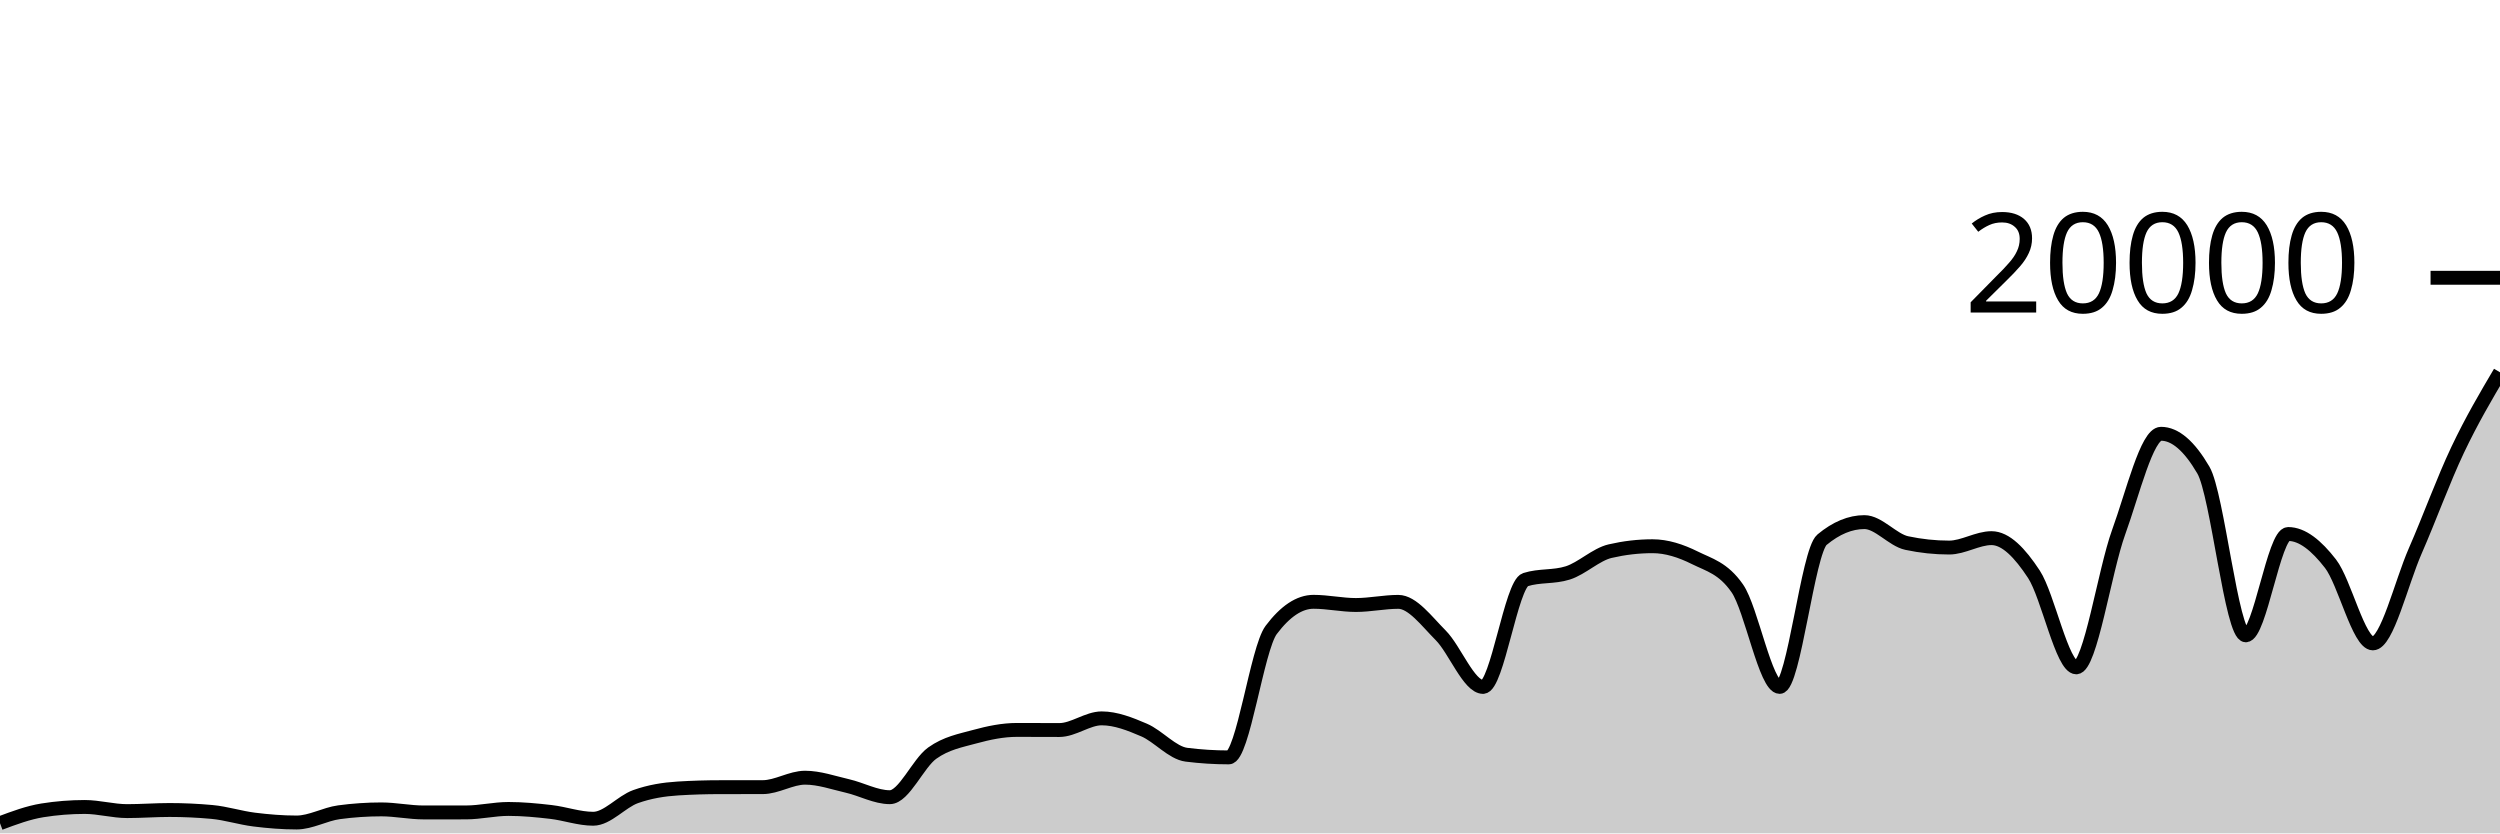
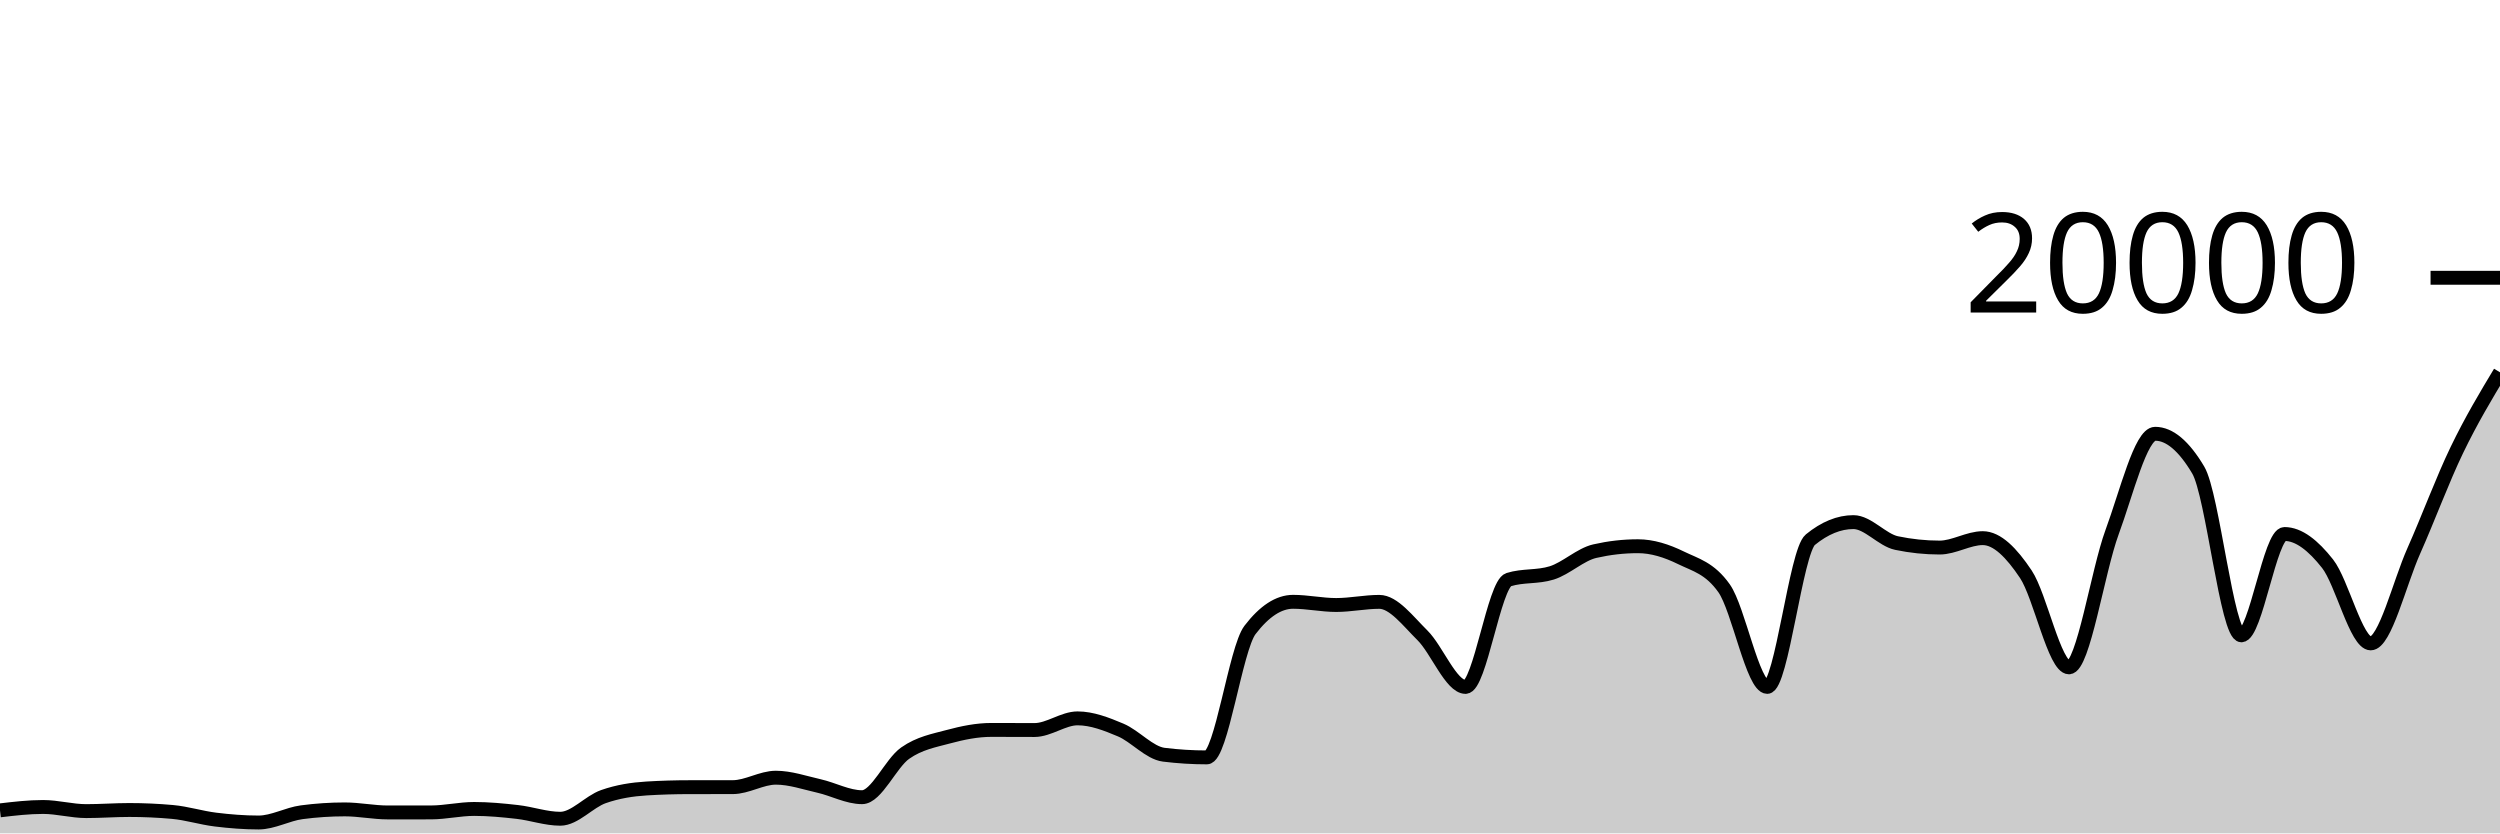
<svg xmlns="http://www.w3.org/2000/svg" viewBox="0 0 180 60">
  <g transform="translate(0,20)">
-     <path class="area" fill="rgba(0, 0, 0, 0.2)" d="M0,39.27C1.017,38.889,2.034,38.509,3.051,38.346C4.068,38.183,5.085,38.102,6.102,38.102C7.119,38.102,8.136,38.4,9.153,38.4C10.169,38.4,11.186,38.32,12.203,38.32C13.22,38.32,14.237,38.367,15.254,38.46C16.271,38.553,17.288,38.883,18.305,39.01C19.322,39.137,20.339,39.22,21.356,39.22C22.373,39.22,23.39,38.619,24.407,38.482C25.424,38.345,26.441,38.276,27.458,38.276C28.475,38.276,29.492,38.496,30.508,38.496C31.525,38.496,32.542,38.495,33.559,38.494C34.576,38.493,35.593,38.244,36.61,38.244C37.627,38.244,38.644,38.342,39.661,38.46C40.678,38.578,41.695,38.95,42.712,38.95C43.729,38.95,44.746,37.719,45.763,37.356C46.78,36.993,47.797,36.833,48.814,36.77C49.831,36.707,50.847,36.677,51.864,36.676C52.881,36.675,53.898,36.675,54.915,36.674C55.932,36.673,56.949,35.994,57.966,35.994C58.983,35.994,60,36.356,61.017,36.59C62.034,36.824,63.051,37.398,64.068,37.398C65.085,37.398,66.102,34.952,67.119,34.226C68.136,33.5,69.153,33.323,70.169,33.044C71.186,32.765,72.203,32.554,73.22,32.554C74.237,32.554,75.254,32.562,76.271,32.562C77.288,32.562,78.305,31.722,79.322,31.722C80.339,31.722,81.356,32.126,82.373,32.562C83.39,32.998,84.407,34.212,85.424,34.34C86.441,34.468,87.458,34.532,88.475,34.532C89.492,34.532,90.508,26.707,91.525,25.356C92.542,24.005,93.559,23.33,94.576,23.33C95.593,23.33,96.61,23.56,97.627,23.56C98.644,23.56,99.661,23.334,100.678,23.334C101.695,23.334,102.712,24.721,103.729,25.742C104.746,26.763,105.763,29.458,106.78,29.458C107.797,29.458,108.814,22.057,109.831,21.734C110.847,21.411,111.864,21.573,112.881,21.25C113.898,20.927,114.915,19.918,115.932,19.682C116.949,19.446,117.966,19.328,118.983,19.328C120,19.328,121.017,19.658,122.034,20.164C123.051,20.67,124.068,20.897,125.085,22.362C126.102,23.827,127.119,29.458,128.136,29.458C129.153,29.458,130.169,19.702,131.186,18.858C132.203,18.014,133.22,17.592,134.237,17.592C135.254,17.592,136.271,18.884,137.288,19.1C138.305,19.316,139.322,19.424,140.339,19.424C141.356,19.424,142.373,18.746,143.39,18.746C144.407,18.746,145.424,19.795,146.441,21.346C147.458,22.897,148.475,28.05,149.492,28.05C150.508,28.05,151.525,21.121,152.542,18.318C153.559,15.515,154.576,11.232,155.593,11.232C156.61,11.232,157.627,12.104,158.644,13.848C159.661,15.592,160.678,25.744,161.695,25.744C162.712,25.744,163.729,18.448,164.746,18.448C165.763,18.448,166.78,19.275,167.797,20.588C168.814,21.901,169.831,26.324,170.847,26.324C171.864,26.324,172.881,21.986,173.898,19.664C174.915,17.342,175.932,14.537,176.949,12.394C177.966,10.251,178.983,8.529,180,6.806L180,40C178.983,40,177.966,40,176.949,40C175.932,40,174.915,40,173.898,40C172.881,40,171.864,40,170.847,40C169.831,40,168.814,40,167.797,40C166.78,40,165.763,40,164.746,40C163.729,40,162.712,40,161.695,40C160.678,40,159.661,40,158.644,40C157.627,40,156.61,40,155.593,40C154.576,40,153.559,40,152.542,40C151.525,40,150.508,40,149.492,40C148.475,40,147.458,40,146.441,40C145.424,40,144.407,40,143.39,40C142.373,40,141.356,40,140.339,40C139.322,40,138.305,40,137.288,40C136.271,40,135.254,40,134.237,40C133.22,40,132.203,40,131.186,40C130.169,40,129.153,40,128.136,40C127.119,40,126.102,40,125.085,40C124.068,40,123.051,40,122.034,40C121.017,40,120,40,118.983,40C117.966,40,116.949,40,115.932,40C114.915,40,113.898,40,112.881,40C111.864,40,110.847,40,109.831,40C108.814,40,107.797,40,106.78,40C105.763,40,104.746,40,103.729,40C102.712,40,101.695,40,100.678,40C99.661,40,98.644,40,97.627,40C96.61,40,95.593,40,94.576,40C93.559,40,92.542,40,91.525,40C90.508,40,89.492,40,88.475,40C87.458,40,86.441,40,85.424,40C84.407,40,83.39,40,82.373,40C81.356,40,80.339,40,79.322,40C78.305,40,77.288,40,76.271,40C75.254,40,74.237,40,73.22,40C72.203,40,71.186,40,70.169,40C69.153,40,68.136,40,67.119,40C66.102,40,65.085,40,64.068,40C63.051,40,62.034,40,61.017,40C60,40,58.983,40,57.966,40C56.949,40,55.932,40,54.915,40C53.898,40,52.881,40,51.864,40C50.847,40,49.831,40,48.814,40C47.797,40,46.78,40,45.763,40C44.746,40,43.729,40,42.712,40C41.695,40,40.678,40,39.661,40C38.644,40,37.627,40,36.61,40C35.593,40,34.576,40,33.559,40C32.542,40,31.525,40,30.508,40C29.492,40,28.475,40,27.458,40C26.441,40,25.424,40,24.407,40C23.39,40,22.373,40,21.356,40C20.339,40,19.322,40,18.305,40C17.288,40,16.271,40,15.254,40C14.237,40,13.22,40,12.203,40C11.186,40,10.169,40,9.153,40C8.136,40,7.119,40,6.102,40C5.085,40,4.068,40,3.051,40C2.034,40,1.017,40,0,40Z" />
-     <path class="line" stroke="black" fill="none" d="M0,39.27C1.017,38.889,2.034,38.509,3.051,38.346C4.068,38.183,5.085,38.102,6.102,38.102C7.119,38.102,8.136,38.4,9.153,38.4C10.169,38.4,11.186,38.32,12.203,38.32C13.22,38.32,14.237,38.367,15.254,38.46C16.271,38.553,17.288,38.883,18.305,39.01C19.322,39.137,20.339,39.22,21.356,39.22C22.373,39.22,23.39,38.619,24.407,38.482C25.424,38.345,26.441,38.276,27.458,38.276C28.475,38.276,29.492,38.496,30.508,38.496C31.525,38.496,32.542,38.495,33.559,38.494C34.576,38.493,35.593,38.244,36.61,38.244C37.627,38.244,38.644,38.342,39.661,38.46C40.678,38.578,41.695,38.95,42.712,38.95C43.729,38.95,44.746,37.719,45.763,37.356C46.78,36.993,47.797,36.833,48.814,36.77C49.831,36.707,50.847,36.677,51.864,36.676C52.881,36.675,53.898,36.675,54.915,36.674C55.932,36.673,56.949,35.994,57.966,35.994C58.983,35.994,60,36.356,61.017,36.59C62.034,36.824,63.051,37.398,64.068,37.398C65.085,37.398,66.102,34.952,67.119,34.226C68.136,33.5,69.153,33.323,70.169,33.044C71.186,32.765,72.203,32.554,73.22,32.554C74.237,32.554,75.254,32.562,76.271,32.562C77.288,32.562,78.305,31.722,79.322,31.722C80.339,31.722,81.356,32.126,82.373,32.562C83.39,32.998,84.407,34.212,85.424,34.34C86.441,34.468,87.458,34.532,88.475,34.532C89.492,34.532,90.508,26.707,91.525,25.356C92.542,24.005,93.559,23.33,94.576,23.33C95.593,23.33,96.61,23.56,97.627,23.56C98.644,23.56,99.661,23.334,100.678,23.334C101.695,23.334,102.712,24.721,103.729,25.742C104.746,26.763,105.763,29.458,106.78,29.458C107.797,29.458,108.814,22.057,109.831,21.734C110.847,21.411,111.864,21.573,112.881,21.25C113.898,20.927,114.915,19.918,115.932,19.682C116.949,19.446,117.966,19.328,118.983,19.328C120,19.328,121.017,19.658,122.034,20.164C123.051,20.67,124.068,20.897,125.085,22.362C126.102,23.827,127.119,29.458,128.136,29.458C129.153,29.458,130.169,19.702,131.186,18.858C132.203,18.014,133.22,17.592,134.237,17.592C135.254,17.592,136.271,18.884,137.288,19.1C138.305,19.316,139.322,19.424,140.339,19.424C141.356,19.424,142.373,18.746,143.39,18.746C144.407,18.746,145.424,19.795,146.441,21.346C147.458,22.897,148.475,28.05,149.492,28.05C150.508,28.05,151.525,21.121,152.542,18.318C153.559,15.515,154.576,11.232,155.593,11.232C156.61,11.232,157.627,12.104,158.644,13.848C159.661,15.592,160.678,25.744,161.695,25.744C162.712,25.744,163.729,18.448,164.746,18.448C165.763,18.448,166.78,19.275,167.797,20.588C168.814,21.901,169.831,26.324,170.847,26.324C171.864,26.324,172.881,21.986,173.898,19.664C174.915,17.342,175.932,14.537,176.949,12.394C177.966,10.251,178.983,8.529,180,6.806" />
+     <path class="area" fill="rgba(0, 0, 0, 0.2)" d="M0,38.346C1.034,38.224,2.069,38.102,3.103,38.102C4.138,38.102,5.172,38.4,6.207,38.4C7.241,38.4,8.276,38.32,9.31,38.32C10.345,38.32,11.379,38.367,12.414,38.46C13.448,38.553,14.483,38.883,15.517,39.01C16.552,39.137,17.586,39.22,18.621,39.22C19.655,39.22,20.69,38.619,21.724,38.482C22.759,38.345,23.793,38.276,24.828,38.276C25.862,38.276,26.897,38.496,27.931,38.496C28.966,38.496,30,38.495,31.034,38.494C32.069,38.493,33.103,38.244,34.138,38.244C35.172,38.244,36.207,38.342,37.241,38.46C38.276,38.578,39.31,38.95,40.345,38.95C41.379,38.95,42.414,37.719,43.448,37.356C44.483,36.993,45.517,36.833,46.552,36.77C47.586,36.707,48.621,36.677,49.655,36.676C50.69,36.675,51.724,36.675,52.759,36.674C53.793,36.673,54.828,35.994,55.862,35.994C56.897,35.994,57.931,36.356,58.966,36.59C60,36.824,61.034,37.398,62.069,37.398C63.103,37.398,64.138,34.952,65.172,34.226C66.207,33.5,67.241,33.323,68.276,33.044C69.31,32.765,70.345,32.554,71.379,32.554C72.414,32.554,73.448,32.562,74.483,32.562C75.517,32.562,76.552,31.722,77.586,31.722C78.621,31.722,79.655,32.126,80.69,32.562C81.724,32.998,82.759,34.212,83.793,34.34C84.828,34.468,85.862,34.532,86.897,34.532C87.931,34.532,88.966,26.707,90,25.356C91.034,24.005,92.069,23.33,93.103,23.33C94.138,23.33,95.172,23.56,96.207,23.56C97.241,23.56,98.276,23.334,99.31,23.334C100.345,23.334,101.379,24.721,102.414,25.742C103.448,26.763,104.483,29.458,105.517,29.458C106.552,29.458,107.586,22.057,108.621,21.734C109.655,21.411,110.69,21.573,111.724,21.25C112.759,20.927,113.793,19.918,114.828,19.682C115.862,19.446,116.897,19.328,117.931,19.328C118.966,19.328,120,19.658,121.034,20.164C122.069,20.67,123.103,20.897,124.138,22.362C125.172,23.827,126.207,29.458,127.241,29.458C128.276,29.458,129.31,19.702,130.345,18.858C131.379,18.014,132.414,17.592,133.448,17.592C134.483,17.592,135.517,18.884,136.552,19.1C137.586,19.316,138.621,19.424,139.655,19.424C140.69,19.424,141.724,18.746,142.759,18.746C143.793,18.746,144.828,19.795,145.862,21.346C146.897,22.897,147.931,28.05,148.966,28.05C150,28.05,151.034,21.121,152.069,18.318C153.103,15.515,154.138,11.232,155.172,11.232C156.207,11.232,157.241,12.104,158.276,13.848C159.31,15.592,160.345,25.744,161.379,25.744C162.414,25.744,163.448,18.448,164.483,18.448C165.517,18.448,166.552,19.275,167.586,20.588C168.621,21.901,169.655,26.324,170.69,26.324C171.724,26.324,172.759,21.986,173.793,19.664C174.828,17.342,175.862,14.537,176.897,12.394C177.931,10.251,178.966,8.528,180,6.806L180,40C178.966,40,177.931,40,176.897,40C175.862,40,174.828,40,173.793,40C172.759,40,171.724,40,170.69,40C169.655,40,168.621,40,167.586,40C166.552,40,165.517,40,164.483,40C163.448,40,162.414,40,161.379,40C160.345,40,159.31,40,158.276,40C157.241,40,156.207,40,155.172,40C154.138,40,153.103,40,152.069,40C151.034,40,150,40,148.966,40C147.931,40,146.897,40,145.862,40C144.828,40,143.793,40,142.759,40C141.724,40,140.69,40,139.655,40C138.621,40,137.586,40,136.552,40C135.517,40,134.483,40,133.448,40C132.414,40,131.379,40,130.345,40C129.31,40,128.276,40,127.241,40C126.207,40,125.172,40,124.138,40C123.103,40,122.069,40,121.034,40C120,40,118.966,40,117.931,40C116.897,40,115.862,40,114.828,40C113.793,40,112.759,40,111.724,40C110.69,40,109.655,40,108.621,40C107.586,40,106.552,40,105.517,40C104.483,40,103.448,40,102.414,40C101.379,40,100.345,40,99.31,40C98.276,40,97.241,40,96.207,40C95.172,40,94.138,40,93.103,40C92.069,40,91.034,40,90,40C88.966,40,87.931,40,86.897,40C85.862,40,84.828,40,83.793,40C82.759,40,81.724,40,80.69,40C79.655,40,78.621,40,77.586,40C76.552,40,75.517,40,74.483,40C73.448,40,72.414,40,71.379,40C70.345,40,69.31,40,68.276,40C67.241,40,66.207,40,65.172,40C64.138,40,63.103,40,62.069,40C61.034,40,60,40,58.966,40C57.931,40,56.897,40,55.862,40C54.828,40,53.793,40,52.759,40C51.724,40,50.69,40,49.655,40C48.621,40,47.586,40,46.552,40C45.517,40,44.483,40,43.448,40C42.414,40,41.379,40,40.345,40C39.31,40,38.276,40,37.241,40C36.207,40,35.172,40,34.138,40C33.103,40,32.069,40,31.034,40C30,40,28.966,40,27.931,40C26.897,40,25.862,40,24.828,40C23.793,40,22.759,40,21.724,40C20.69,40,19.655,40,18.621,40C17.586,40,16.552,40,15.517,40C14.483,40,13.448,40,12.414,40C11.379,40,10.345,40,9.31,40C8.276,40,7.241,40,6.207,40C5.172,40,4.138,40,3.103,40C2.069,40,1.034,40,0,40Z" />
+     <path class="line" stroke="black" fill="none" d="M0,38.346C1.034,38.224,2.069,38.102,3.103,38.102C4.138,38.102,5.172,38.4,6.207,38.4C7.241,38.4,8.276,38.32,9.31,38.32C10.345,38.32,11.379,38.367,12.414,38.46C13.448,38.553,14.483,38.883,15.517,39.01C16.552,39.137,17.586,39.22,18.621,39.22C19.655,39.22,20.69,38.619,21.724,38.482C22.759,38.345,23.793,38.276,24.828,38.276C25.862,38.276,26.897,38.496,27.931,38.496C28.966,38.496,30,38.495,31.034,38.494C32.069,38.493,33.103,38.244,34.138,38.244C35.172,38.244,36.207,38.342,37.241,38.46C38.276,38.578,39.31,38.95,40.345,38.95C41.379,38.95,42.414,37.719,43.448,37.356C44.483,36.993,45.517,36.833,46.552,36.77C47.586,36.707,48.621,36.677,49.655,36.676C50.69,36.675,51.724,36.675,52.759,36.674C53.793,36.673,54.828,35.994,55.862,35.994C56.897,35.994,57.931,36.356,58.966,36.59C60,36.824,61.034,37.398,62.069,37.398C63.103,37.398,64.138,34.952,65.172,34.226C66.207,33.5,67.241,33.323,68.276,33.044C69.31,32.765,70.345,32.554,71.379,32.554C72.414,32.554,73.448,32.562,74.483,32.562C75.517,32.562,76.552,31.722,77.586,31.722C78.621,31.722,79.655,32.126,80.69,32.562C81.724,32.998,82.759,34.212,83.793,34.34C84.828,34.468,85.862,34.532,86.897,34.532C87.931,34.532,88.966,26.707,90,25.356C91.034,24.005,92.069,23.33,93.103,23.33C94.138,23.33,95.172,23.56,96.207,23.56C97.241,23.56,98.276,23.334,99.31,23.334C100.345,23.334,101.379,24.721,102.414,25.742C103.448,26.763,104.483,29.458,105.517,29.458C106.552,29.458,107.586,22.057,108.621,21.734C109.655,21.411,110.69,21.573,111.724,21.25C112.759,20.927,113.793,19.918,114.828,19.682C115.862,19.446,116.897,19.328,117.931,19.328C118.966,19.328,120,19.658,121.034,20.164C122.069,20.67,123.103,20.897,124.138,22.362C125.172,23.827,126.207,29.458,127.241,29.458C128.276,29.458,129.31,19.702,130.345,18.858C131.379,18.014,132.414,17.592,133.448,17.592C134.483,17.592,135.517,18.884,136.552,19.1C137.586,19.316,138.621,19.424,139.655,19.424C140.69,19.424,141.724,18.746,142.759,18.746C143.793,18.746,144.828,19.795,145.862,21.346C146.897,22.897,147.931,28.05,148.966,28.05C150,28.05,151.034,21.121,152.069,18.318C153.103,15.515,154.138,11.232,155.172,11.232C156.207,11.232,157.241,12.104,158.276,13.848C159.31,15.592,160.345,25.744,161.379,25.744C162.414,25.744,163.448,18.448,164.483,18.448C165.517,18.448,166.552,19.275,167.586,20.588C168.621,21.901,169.655,26.324,170.69,26.324C171.724,26.324,172.759,21.986,173.793,19.664C174.828,17.342,175.862,14.537,176.897,12.394C177.931,10.251,178.966,8.528,180,6.806" />
    <path class="axis-ceiling" stroke-width="1" stroke="black" fill="none" d="M175,0L180,0" />
    <text class="axis-ceiling-label" font-family="sans-serif" text-anchor="end" font-size="10px" x="170" y="2.5">20000</text>
  </g>
</svg>
